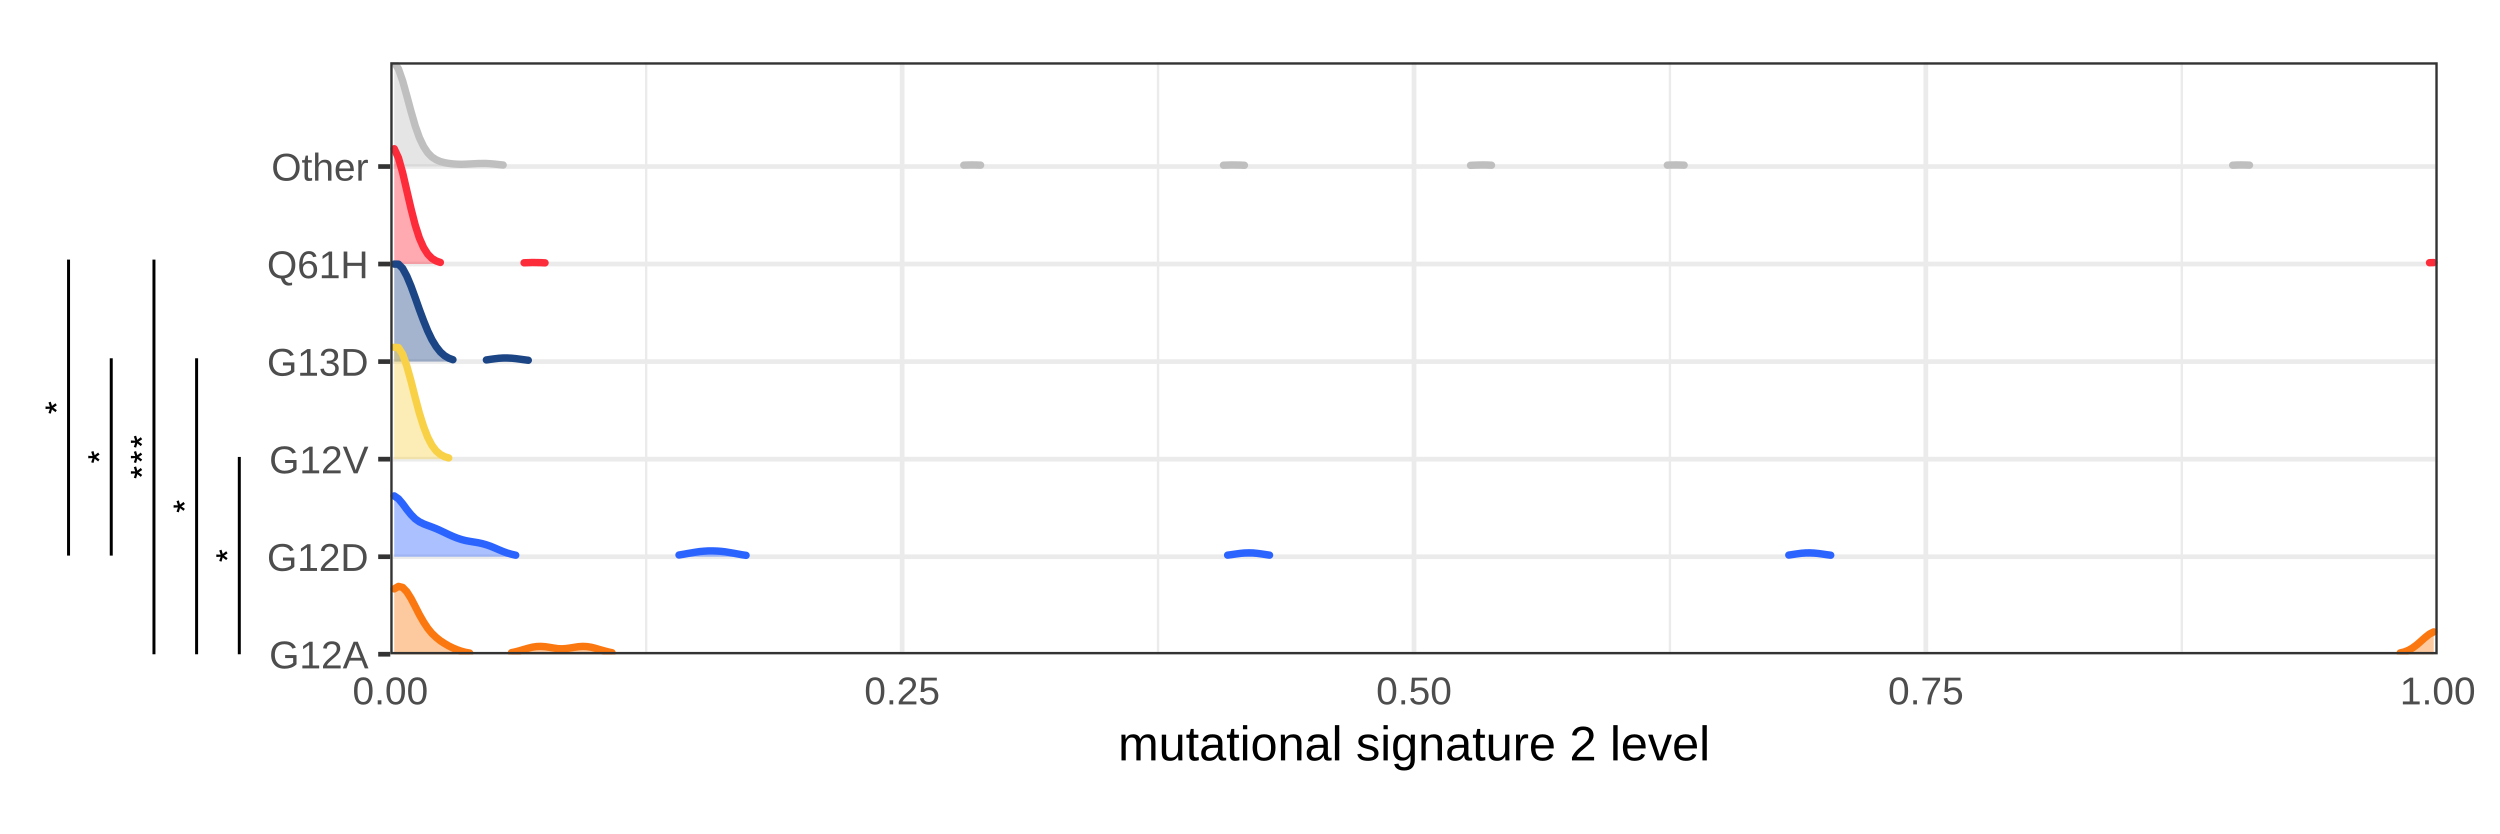
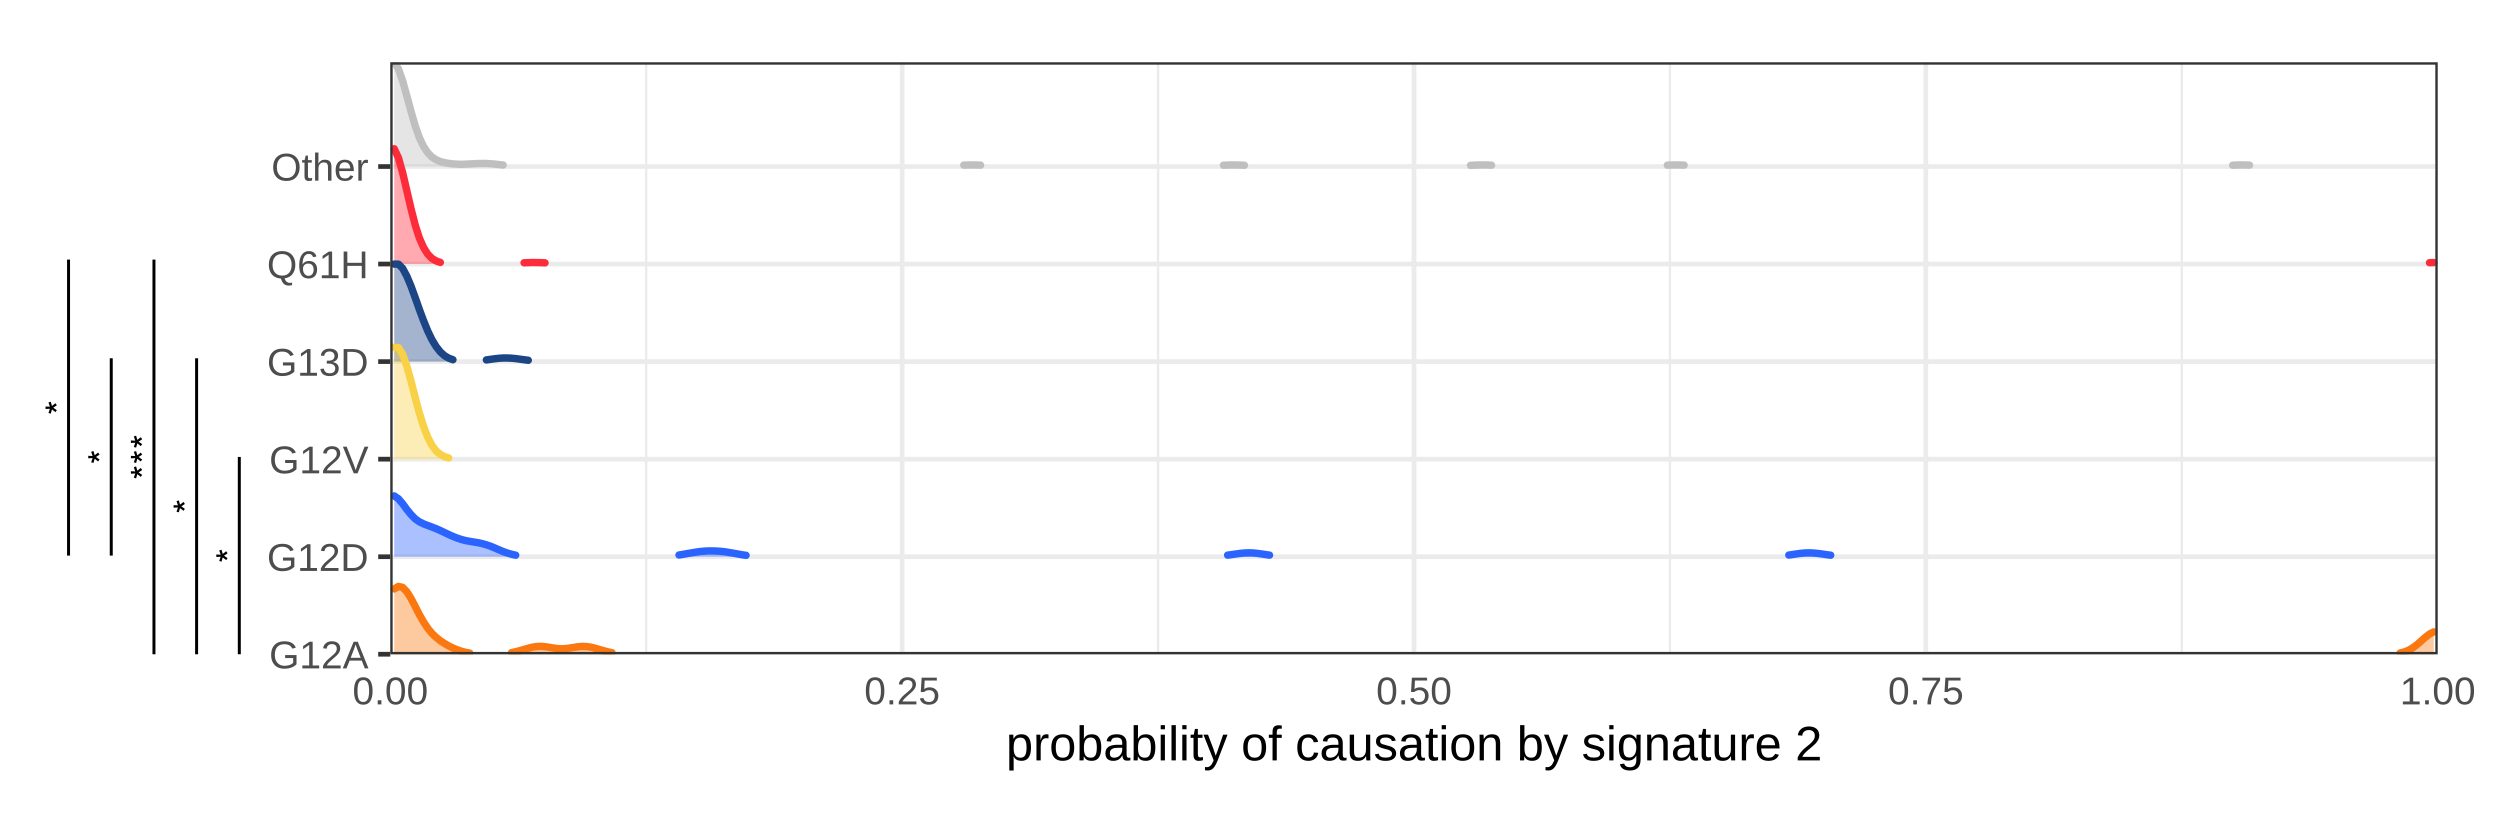
<svg xmlns="http://www.w3.org/2000/svg" viewBox="0 0 360.00 120.00">
  <defs>
    <style type="text/css">
    line, polyline, polygon, path, rect, circle {
      fill: none;
      stroke: #000000;
      stroke-linecap: round;
      stroke-linejoin: round;
      stroke-miterlimit: 10.00;
    }
  </style>
  </defs>
  <rect width="100%" height="100%" style="stroke: none; fill: #FFFFFF;" />
  <rect x="0.00" y="-0" width="360.00" height="120.00" style="stroke-width: 1.07; stroke: #FFFFFF; fill: #FFFFFF;" />
  <defs>
    <clipPath id="cpNS40OHwzNC45Nnw5NC4yMXw4Ljk3">
      <rect x="5.48" y="8.97" width="29.48" height="85.25" />
    </clipPath>
  </defs>
  <polyline points="34.46,65.80 34.46,94.21 " style="stroke-width: 0.43; stroke-linecap: butt;" clip-path="url(#cpNS40OHwzNC45Nnw5NC4yMXw4Ljk3)" />
  <polyline points="28.31,51.59 28.31,94.21 " style="stroke-width: 0.43; stroke-linecap: butt;" clip-path="url(#cpNS40OHwzNC45Nnw5NC4yMXw4Ljk3)" />
  <polyline points="16.02,51.59 16.02,80.01 " style="stroke-width: 0.43; stroke-linecap: butt;" clip-path="url(#cpNS40OHwzNC45Nnw5NC4yMXw4Ljk3)" />
  <polyline points="22.17,37.38 22.17,94.21 " style="stroke-width: 0.43; stroke-linecap: butt;" clip-path="url(#cpNS40OHwzNC45Nnw5NC4yMXw4Ljk3)" />
  <polyline points="9.87,37.38 9.87,80.01 " style="stroke-width: 0.43; stroke-linecap: butt;" clip-path="url(#cpNS40OHwzNC45Nnw5NC4yMXw4Ljk3)" />
  <g clip-path="url(#cpNS40OHwzNC45Nnw5NC4yMXw4Ljk3)">
    <text transform="translate(35.29,81.11) rotate(-90)" style="font-size: 5.69px; font-family: Nimbus Sans;" textLength="2.21px" lengthAdjust="spacingAndGlyphs">*</text>
  </g>
  <g clip-path="url(#cpNS40OHwzNC45Nnw5NC4yMXw4Ljk3)">
    <text transform="translate(29.14,74.01) rotate(-90)" style="font-size: 5.69px; font-family: Nimbus Sans;" textLength="2.21px" lengthAdjust="spacingAndGlyphs">*</text>
  </g>
  <g clip-path="url(#cpNS40OHwzNC45Nnw5NC4yMXw4Ljk3)">
    <text transform="translate(22.99,69.12) rotate(-90)" style="font-size: 5.69px; font-family: Nimbus Sans;" textLength="6.64px" lengthAdjust="spacingAndGlyphs">***</text>
  </g>
  <g clip-path="url(#cpNS40OHwzNC45Nnw5NC4yMXw4Ljk3)">
    <text transform="translate(16.85,66.90) rotate(-90)" style="font-size: 5.69px; font-family: Nimbus Sans;" textLength="2.21px" lengthAdjust="spacingAndGlyphs">*</text>
  </g>
  <g clip-path="url(#cpNS40OHwzNC45Nnw5NC4yMXw4Ljk3)">
    <text transform="translate(10.70,59.80) rotate(-90)" style="font-size: 5.69px; font-family: Nimbus Sans;" textLength="2.21px" lengthAdjust="spacingAndGlyphs">*</text>
  </g>
  <defs>
    <clipPath id="cpMC4wMHwzNjAuMDB8MTIwLjAwfDAuMDA=">
      <rect x="0.00" y="0.00" width="360.00" height="120.00" />
    </clipPath>
  </defs>
  <defs>
    <clipPath id="cpMzQuOTZ8MzU0LjUyfDExNC41Mnw1LjQ4">
      <rect x="34.96" y="5.48" width="319.56" height="109.04" />
    </clipPath>
  </defs>
  <rect x="34.96" y="5.48" width="319.56" height="109.04" style="stroke-width: 0.68; stroke: #FFFFFF; fill: #FFFFFF;" clip-path="url(#cpMzQuOTZ8MzU0LjUyfDExNC41Mnw1LjQ4)" />
  <defs>
    <clipPath id="cpMC4wMHwzNjAuMDB8MTIwLjAwfDAuMDA=">
      <rect x="0.00" y="0.00" width="360.00" height="120.00" />
    </clipPath>
  </defs>
  <defs>
    <clipPath id="cpNTYuMjB8MzUxLjAzfDk0LjIxfDguOTc=">
      <rect x="56.20" y="8.97" width="294.83" height="85.25" />
    </clipPath>
  </defs>
  <rect x="56.20" y="8.97" width="294.83" height="85.25" style="stroke-width: 0.68; stroke: none; fill: #FFFFFF;" clip-path="url(#cpNTYuMjB8MzUxLjAzfDk0LjIxfDguOTc=)" />
  <polyline points="93.05,94.21 93.05,8.97 " style="stroke-width: 0.34; stroke: #EBEBEB; stroke-linecap: butt;" clip-path="url(#cpNTYuMjB8MzUxLjAzfDk0LjIxfDguOTc=)" />
  <polyline points="166.76,94.21 166.76,8.97 " style="stroke-width: 0.34; stroke: #EBEBEB; stroke-linecap: butt;" clip-path="url(#cpNTYuMjB8MzUxLjAzfDk0LjIxfDguOTc=)" />
  <polyline points="240.47,94.21 240.47,8.97 " style="stroke-width: 0.34; stroke: #EBEBEB; stroke-linecap: butt;" clip-path="url(#cpNTYuMjB8MzUxLjAzfDk0LjIxfDguOTc=)" />
  <polyline points="314.18,94.21 314.18,8.97 " style="stroke-width: 0.34; stroke: #EBEBEB; stroke-linecap: butt;" clip-path="url(#cpNTYuMjB8MzUxLjAzfDk0LjIxfDguOTc=)" />
  <polyline points="56.20,94.21 351.03,94.21 " style="stroke-width: 0.68; stroke: #EBEBEB; stroke-linecap: butt;" clip-path="url(#cpNTYuMjB8MzUxLjAzfDk0LjIxfDguOTc=)" />
  <polyline points="56.20,80.17 351.03,80.17 " style="stroke-width: 0.68; stroke: #EBEBEB; stroke-linecap: butt;" clip-path="url(#cpNTYuMjB8MzUxLjAzfDk0LjIxfDguOTc=)" />
  <polyline points="56.20,66.12 351.03,66.12 " style="stroke-width: 0.68; stroke: #EBEBEB; stroke-linecap: butt;" clip-path="url(#cpNTYuMjB8MzUxLjAzfDk0LjIxfDguOTc=)" />
  <polyline points="56.20,52.07 351.03,52.07 " style="stroke-width: 0.68; stroke: #EBEBEB; stroke-linecap: butt;" clip-path="url(#cpNTYuMjB8MzUxLjAzfDk0LjIxfDguOTc=)" />
  <polyline points="56.20,38.02 351.03,38.02 " style="stroke-width: 0.68; stroke: #EBEBEB; stroke-linecap: butt;" clip-path="url(#cpNTYuMjB8MzUxLjAzfDk0LjIxfDguOTc=)" />
  <polyline points="56.20,23.98 351.03,23.98 " style="stroke-width: 0.68; stroke: #EBEBEB; stroke-linecap: butt;" clip-path="url(#cpNTYuMjB8MzUxLjAzfDk0LjIxfDguOTc=)" />
  <polyline points="56.20,94.21 56.20,8.97 " style="stroke-width: 0.68; stroke: #EBEBEB; stroke-linecap: butt;" clip-path="url(#cpNTYuMjB8MzUxLjAzfDk0LjIxfDguOTc=)" />
  <polyline points="129.91,94.21 129.91,8.97 " style="stroke-width: 0.68; stroke: #EBEBEB; stroke-linecap: butt;" clip-path="url(#cpNTYuMjB8MzUxLjAzfDk0LjIxfDguOTc=)" />
  <polyline points="203.62,94.21 203.62,8.97 " style="stroke-width: 0.68; stroke: #EBEBEB; stroke-linecap: butt;" clip-path="url(#cpNTYuMjB8MzUxLjAzfDk0LjIxfDguOTc=)" />
  <polyline points="277.32,94.21 277.32,8.97 " style="stroke-width: 0.68; stroke: #EBEBEB; stroke-linecap: butt;" clip-path="url(#cpNTYuMjB8MzUxLjAzfDk0LjIxfDguOTc=)" />
  <polyline points="351.03,94.21 351.03,8.97 " style="stroke-width: 0.68; stroke: #EBEBEB; stroke-linecap: butt;" clip-path="url(#cpNTYuMjB8MzUxLjAzfDk0LjIxfDguOTc=)" />
  <polygon points="56.77,8.98 57.38,9.93 57.98,11.65 58.58,13.80 59.19,16.06 59.79,18.13 60.39,19.82 61.00,21.10 61.60,22.00 62.20,22.61 62.81,23.00 63.41,23.26 64.01,23.42 64.61,23.53 65.22,23.60 65.82,23.64 66.42,23.66 67.03,23.64 67.63,23.61 68.23,23.58 68.84,23.55 69.44,23.54 70.04,23.54 70.65,23.58 71.25,23.63 71.85,23.70 72.45,23.76 72.45,23.98 71.85,23.98 71.25,23.98 70.65,23.98 70.04,23.98 69.44,23.98 68.84,23.98 68.23,23.98 67.63,23.98 67.03,23.98 66.42,23.98 65.82,23.98 65.22,23.98 64.61,23.98 64.01,23.98 63.41,23.98 62.81,23.98 62.20,23.98 61.60,23.98 61.00,23.98 60.39,23.98 59.79,23.98 59.19,23.98 58.58,23.98 57.98,23.98 57.38,23.98 56.77,23.98 " style="stroke-width: 0.75; stroke: none; fill: #BFBFBF; fill-opacity: 0.40;" clip-path="url(#cpNTYuMjB8MzUxLjAzfDk0LjIxfDguOTc=)" />
  <polygon points="138.79,23.78 139.39,23.76 140.00,23.75 140.60,23.76 141.20,23.78 141.20,23.98 140.60,23.98 140.00,23.98 139.39,23.98 138.79,23.98 " style="stroke-width: 0.75; stroke: none; fill: #BFBFBF; fill-opacity: 0.40;" clip-path="url(#cpNTYuMjB8MzUxLjAzfDk0LjIxfDguOTc=)" />
  <polygon points="176.18,23.79 176.78,23.77 177.38,23.75 177.99,23.76 178.59,23.77 179.19,23.80 179.19,23.98 178.59,23.98 177.99,23.98 177.38,23.98 176.78,23.98 176.18,23.98 " style="stroke-width: 0.75; stroke: none; fill: #BFBFBF; fill-opacity: 0.40;" clip-path="url(#cpNTYuMjB8MzUxLjAzfDk0LjIxfDguOTc=)" />
  <polygon points="211.76,23.81 212.36,23.78 212.96,23.76 213.57,23.75 214.17,23.76 214.77,23.79 214.77,23.98 214.17,23.98 213.57,23.98 212.96,23.98 212.36,23.98 211.76,23.98 " style="stroke-width: 0.75; stroke: none; fill: #BFBFBF; fill-opacity: 0.40;" clip-path="url(#cpNTYuMjB8MzUxLjAzfDk0LjIxfDguOTc=)" />
  <polygon points="240.10,23.78 240.70,23.76 241.31,23.75 241.91,23.76 242.51,23.78 242.51,23.98 241.91,23.98 241.31,23.98 240.70,23.98 240.10,23.98 " style="stroke-width: 0.75; stroke: none; fill: #BFBFBF; fill-opacity: 0.40;" clip-path="url(#cpNTYuMjB8MzUxLjAzfDk0LjIxfDguOTc=)" />
  <polygon points="321.51,23.79 322.11,23.76 322.72,23.75 323.32,23.76 323.92,23.78 323.92,23.98 323.32,23.98 322.72,23.98 322.11,23.98 321.51,23.98 " style="stroke-width: 0.75; stroke: none; fill: #BFBFBF; fill-opacity: 0.40;" clip-path="url(#cpNTYuMjB8MzUxLjAzfDk0LjIxfDguOTc=)" />
  <polyline points="56.77,8.98 57.38,9.93 57.98,11.65 58.58,13.80 59.19,16.06 59.79,18.13 60.39,19.82 61.00,21.10 61.60,22.00 62.20,22.61 62.81,23.00 63.41,23.26 64.01,23.42 64.61,23.53 65.22,23.60 65.82,23.64 66.42,23.66 67.03,23.64 67.63,23.61 68.23,23.58 68.84,23.55 69.44,23.54 70.04,23.54 70.65,23.58 71.25,23.63 71.85,23.70 72.45,23.76 " style="stroke-width: 1.07; stroke: #BFBFBF;" clip-path="url(#cpNTYuMjB8MzUxLjAzfDk0LjIxfDguOTc=)" />
  <polyline points="138.79,23.78 139.39,23.76 140.00,23.75 140.60,23.76 141.20,23.78 " style="stroke-width: 1.07; stroke: #BFBFBF;" clip-path="url(#cpNTYuMjB8MzUxLjAzfDk0LjIxfDguOTc=)" />
  <polyline points="176.18,23.79 176.78,23.77 177.38,23.75 177.99,23.76 178.59,23.77 179.19,23.80 " style="stroke-width: 1.07; stroke: #BFBFBF;" clip-path="url(#cpNTYuMjB8MzUxLjAzfDk0LjIxfDguOTc=)" />
  <polyline points="211.76,23.81 212.36,23.78 212.96,23.76 213.57,23.75 214.17,23.76 214.77,23.79 " style="stroke-width: 1.07; stroke: #BFBFBF;" clip-path="url(#cpNTYuMjB8MzUxLjAzfDk0LjIxfDguOTc=)" />
  <polyline points="240.10,23.78 240.70,23.76 241.31,23.75 241.91,23.76 242.51,23.78 " style="stroke-width: 1.07; stroke: #BFBFBF;" clip-path="url(#cpNTYuMjB8MzUxLjAzfDk0LjIxfDguOTc=)" />
  <polyline points="321.51,23.79 322.11,23.76 322.72,23.75 323.32,23.76 323.92,23.78 " style="stroke-width: 1.07; stroke: #BFBFBF;" clip-path="url(#cpNTYuMjB8MzUxLjAzfDk0LjIxfDguOTc=)" />
  <polygon points="56.77,21.42 57.38,22.74 57.98,24.87 58.58,27.45 59.19,30.07 59.79,32.41 60.39,34.28 61.00,35.66 61.60,36.60 62.20,37.21 62.81,37.58 63.41,37.79 63.41,38.02 62.81,38.02 62.20,38.02 61.60,38.02 61.00,38.02 60.39,38.02 59.79,38.02 59.19,38.02 58.58,38.02 57.98,38.02 57.38,38.02 56.77,38.02 " style="stroke-width: 0.75; stroke: none; fill: #FD2C3B; fill-opacity: 0.40;" clip-path="url(#cpNTYuMjB8MzUxLjAzfDk0LjIxfDguOTc=)" />
  <polygon points="75.47,37.84 76.07,37.82 76.68,37.80 77.28,37.81 77.88,37.82 78.48,37.85 78.48,38.02 77.88,38.02 77.28,38.02 76.68,38.02 76.07,38.02 75.47,38.02 " style="stroke-width: 0.75; stroke: none; fill: #FD2C3B; fill-opacity: 0.40;" clip-path="url(#cpNTYuMjB8MzUxLjAzfDk0LjIxfDguOTc=)" />
  <polygon points="349.85,37.83 350.46,37.81 350.46,38.02 349.85,38.02 " style="stroke-width: 0.75; stroke: none; fill: #FD2C3B; fill-opacity: 0.40;" clip-path="url(#cpNTYuMjB8MzUxLjAzfDk0LjIxfDguOTc=)" />
  <polyline points="56.77,21.42 57.38,22.74 57.98,24.87 58.58,27.45 59.19,30.07 59.79,32.41 60.39,34.28 61.00,35.66 61.60,36.60 62.20,37.21 62.81,37.58 63.41,37.79 " style="stroke-width: 1.07; stroke: #FD2C3B;" clip-path="url(#cpNTYuMjB8MzUxLjAzfDk0LjIxfDguOTc=)" />
  <polyline points="75.47,37.84 76.07,37.82 76.68,37.80 77.28,37.81 77.88,37.82 78.48,37.85 " style="stroke-width: 1.07; stroke: #FD2C3B;" clip-path="url(#cpNTYuMjB8MzUxLjAzfDk0LjIxfDguOTc=)" />
  <polyline points="349.85,37.83 350.46,37.81 " style="stroke-width: 1.07; stroke: #FD2C3B;" clip-path="url(#cpNTYuMjB8MzUxLjAzfDk0LjIxfDguOTc=)" />
  <polygon points="56.77,38.03 57.38,38.04 57.98,38.65 58.58,39.76 59.19,41.22 59.79,42.87 60.39,44.57 61.00,46.20 61.60,47.67 62.20,48.92 62.81,49.92 63.41,50.68 64.01,51.22 64.61,51.57 65.22,51.80 65.22,52.07 64.61,52.07 64.01,52.07 63.41,52.07 62.81,52.07 62.20,52.07 61.60,52.07 61.00,52.07 60.39,52.07 59.79,52.07 59.19,52.07 58.58,52.07 57.98,52.07 57.38,52.07 56.77,52.07 " style="stroke-width: 0.75; stroke: none; fill: #1C4585; fill-opacity: 0.40;" clip-path="url(#cpNTYuMjB8MzUxLjAzfDk0LjIxfDguOTc=)" />
  <polygon points="70.04,51.83 70.65,51.74 71.25,51.66 71.85,51.59 72.45,51.55 73.06,51.55 73.66,51.58 74.26,51.64 74.87,51.72 75.47,51.80 76.07,51.88 76.07,52.07 75.47,52.07 74.87,52.07 74.26,52.07 73.66,52.07 73.06,52.07 72.45,52.07 71.85,52.07 71.25,52.07 70.65,52.07 70.04,52.07 " style="stroke-width: 0.75; stroke: none; fill: #1C4585; fill-opacity: 0.40;" clip-path="url(#cpNTYuMjB8MzUxLjAzfDk0LjIxfDguOTc=)" />
  <polyline points="56.77,38.03 57.38,38.04 57.98,38.65 58.58,39.76 59.19,41.22 59.79,42.87 60.39,44.57 61.00,46.20 61.60,47.67 62.20,48.92 62.81,49.92 63.41,50.68 64.01,51.22 64.61,51.57 65.22,51.80 " style="stroke-width: 1.07; stroke: #1C4585;" clip-path="url(#cpNTYuMjB8MzUxLjAzfDk0LjIxfDguOTc=)" />
  <polyline points="70.04,51.83 70.65,51.74 71.25,51.66 71.85,51.59 72.45,51.55 73.06,51.55 73.66,51.58 74.26,51.64 74.87,51.72 75.47,51.80 76.07,51.88 " style="stroke-width: 1.07; stroke: #1C4585;" clip-path="url(#cpNTYuMjB8MzUxLjAzfDk0LjIxfDguOTc=)" />
  <polygon points="56.77,50.01 57.38,50.06 57.98,51.01 58.58,52.71 59.19,54.89 59.79,57.25 60.39,59.49 61.00,61.43 61.60,62.98 62.20,64.13 62.81,64.93 63.41,65.44 64.01,65.76 64.61,65.94 64.61,66.12 64.01,66.12 63.41,66.12 62.81,66.12 62.20,66.12 61.60,66.12 61.00,66.12 60.39,66.12 59.79,66.12 59.19,66.12 58.58,66.12 57.98,66.12 57.38,66.12 56.77,66.12 " style="stroke-width: 0.75; stroke: none; fill: #F8D147; fill-opacity: 0.40;" clip-path="url(#cpNTYuMjB8MzUxLjAzfDk0LjIxfDguOTc=)" />
  <polyline points="56.77,50.01 57.38,50.06 57.98,51.01 58.58,52.71 59.19,54.89 59.79,57.25 60.39,59.49 61.00,61.43 61.60,62.98 62.20,64.13 62.81,64.93 63.41,65.44 64.01,65.76 64.61,65.94 " style="stroke-width: 1.07; stroke: #F8D147;" clip-path="url(#cpNTYuMjB8MzUxLjAzfDk0LjIxfDguOTc=)" />
  <polygon points="56.77,71.41 57.38,71.83 57.98,72.54 58.58,73.36 59.19,74.11 59.79,74.72 60.39,75.14 61.00,75.44 61.60,75.67 62.20,75.89 62.81,76.13 63.41,76.40 64.01,76.68 64.61,76.97 65.22,77.24 65.82,77.48 66.42,77.68 67.03,77.84 67.63,77.95 68.23,78.05 68.84,78.15 69.44,78.28 70.04,78.45 70.65,78.66 71.25,78.91 71.85,79.17 72.45,79.42 73.06,79.64 73.66,79.81 74.26,79.95 74.26,80.17 73.66,80.17 73.06,80.17 72.45,80.17 71.85,80.17 71.25,80.17 70.65,80.17 70.04,80.17 69.44,80.17 68.84,80.17 68.23,80.17 67.63,80.17 67.03,80.17 66.42,80.17 65.82,80.17 65.22,80.17 64.61,80.17 64.01,80.17 63.41,80.17 62.81,80.17 62.20,80.17 61.60,80.17 61.00,80.17 60.39,80.17 59.79,80.17 59.19,80.17 58.58,80.17 57.98,80.17 57.38,80.17 56.77,80.17 " style="stroke-width: 0.75; stroke: none; fill: #2B63FF; fill-opacity: 0.40;" clip-path="url(#cpNTYuMjB8MzUxLjAzfDk0LjIxfDguOTc=)" />
  <polygon points="97.78,79.92 98.39,79.82 98.99,79.71 99.59,79.61 100.19,79.51 100.80,79.42 101.40,79.37 102.00,79.33 102.61,79.33 103.21,79.35 103.81,79.39 104.42,79.46 105.02,79.56 105.62,79.66 106.22,79.77 106.83,79.88 107.43,79.97 107.43,80.17 106.83,80.17 106.22,80.17 105.62,80.17 105.02,80.17 104.42,80.17 103.81,80.17 103.21,80.17 102.61,80.17 102.00,80.17 101.40,80.17 100.80,80.17 100.19,80.17 99.59,80.17 98.99,80.17 98.39,80.17 97.78,80.17 " style="stroke-width: 0.75; stroke: none; fill: #2B63FF; fill-opacity: 0.40;" clip-path="url(#cpNTYuMjB8MzUxLjAzfDk0LjIxfDguOTc=)" />
  <polygon points="176.78,79.94 177.38,79.86 177.99,79.77 178.59,79.69 179.19,79.63 179.80,79.61 180.40,79.62 181.00,79.68 181.61,79.76 182.21,79.85 182.81,79.94 182.81,80.17 182.21,80.17 181.61,80.17 181.00,80.17 180.40,80.17 179.80,80.17 179.19,80.17 178.59,80.17 177.99,80.17 177.38,80.17 176.78,80.17 " style="stroke-width: 0.75; stroke: none; fill: #2B63FF; fill-opacity: 0.40;" clip-path="url(#cpNTYuMjB8MzUxLjAzfDk0LjIxfDguOTc=)" />
  <polygon points="257.59,79.93 258.19,79.84 258.79,79.75 259.40,79.67 260.00,79.62 260.60,79.61 261.21,79.64 261.81,79.70 262.41,79.78 263.02,79.87 263.62,79.95 263.62,80.17 263.02,80.17 262.41,80.17 261.81,80.17 261.21,80.17 260.60,80.17 260.00,80.17 259.40,80.17 258.79,80.17 258.19,80.17 257.59,80.17 " style="stroke-width: 0.75; stroke: none; fill: #2B63FF; fill-opacity: 0.40;" clip-path="url(#cpNTYuMjB8MzUxLjAzfDk0LjIxfDguOTc=)" />
  <polyline points="56.77,71.41 57.38,71.83 57.98,72.54 58.58,73.36 59.19,74.11 59.79,74.72 60.39,75.14 61.00,75.44 61.60,75.67 62.20,75.89 62.81,76.13 63.41,76.40 64.01,76.68 64.61,76.97 65.22,77.24 65.82,77.48 66.42,77.68 67.03,77.84 67.63,77.95 68.23,78.05 68.84,78.15 69.44,78.28 70.04,78.45 70.65,78.66 71.25,78.91 71.85,79.17 72.45,79.42 73.06,79.64 73.66,79.81 74.26,79.95 " style="stroke-width: 1.07; stroke: #2B63FF;" clip-path="url(#cpNTYuMjB8MzUxLjAzfDk0LjIxfDguOTc=)" />
  <polyline points="97.78,79.92 98.39,79.82 98.99,79.71 99.59,79.61 100.19,79.51 100.80,79.42 101.40,79.37 102.00,79.33 102.61,79.33 103.21,79.35 103.81,79.39 104.42,79.46 105.02,79.56 105.62,79.66 106.22,79.77 106.83,79.88 107.43,79.97 " style="stroke-width: 1.07; stroke: #2B63FF;" clip-path="url(#cpNTYuMjB8MzUxLjAzfDk0LjIxfDguOTc=)" />
  <polyline points="176.78,79.94 177.38,79.86 177.99,79.77 178.59,79.69 179.19,79.63 179.80,79.61 180.40,79.62 181.00,79.68 181.61,79.76 182.21,79.85 182.81,79.94 " style="stroke-width: 1.07; stroke: #2B63FF;" clip-path="url(#cpNTYuMjB8MzUxLjAzfDk0LjIxfDguOTc=)" />
  <polyline points="257.59,79.93 258.19,79.84 258.79,79.75 259.40,79.67 260.00,79.62 260.60,79.61 261.21,79.64 261.81,79.70 262.41,79.78 263.02,79.87 263.62,79.95 " style="stroke-width: 1.07; stroke: #2B63FF;" clip-path="url(#cpNTYuMjB8MzUxLjAzfDk0LjIxfDguOTc=)" />
  <polygon points="56.77,84.80 57.38,84.44 57.98,84.59 58.58,85.21 59.19,86.18 59.79,87.33 60.39,88.51 61.00,89.57 61.60,90.48 62.20,91.21 62.81,91.79 63.41,92.27 64.01,92.66 64.61,93.01 65.22,93.31 65.82,93.56 66.42,93.77 67.03,93.93 67.63,94.04 67.63,94.21 67.03,94.21 66.42,94.21 65.82,94.21 65.22,94.21 64.61,94.21 64.01,94.21 63.41,94.21 62.81,94.21 62.20,94.21 61.60,94.21 61.00,94.21 60.39,94.21 59.79,94.21 59.19,94.21 58.58,94.21 57.98,94.21 57.38,94.21 56.77,94.21 " style="stroke-width: 0.75; stroke: none; fill: #FB7810; fill-opacity: 0.40;" clip-path="url(#cpNTYuMjB8MzUxLjAzfDk0LjIxfDguOTc=)" />
  <polygon points="73.66,93.98 74.26,93.85 74.87,93.69 75.47,93.51 76.07,93.34 76.68,93.19 77.28,93.10 77.88,93.08 78.48,93.12 79.09,93.21 79.69,93.31 80.29,93.40 80.90,93.43 81.50,93.39 82.10,93.31 82.71,93.21 83.31,93.12 83.91,93.08 84.52,93.11 85.12,93.20 85.72,93.35 86.32,93.53 86.93,93.70 87.53,93.86 88.13,93.99 88.13,94.21 87.53,94.21 86.93,94.21 86.32,94.21 85.72,94.21 85.12,94.21 84.52,94.21 83.91,94.21 83.31,94.21 82.71,94.21 82.10,94.21 81.50,94.21 80.90,94.21 80.29,94.21 79.69,94.21 79.09,94.21 78.48,94.21 77.88,94.21 77.28,94.21 76.68,94.21 76.07,94.21 75.47,94.21 74.87,94.21 74.26,94.21 73.66,94.21 " style="stroke-width: 0.75; stroke: none; fill: #FB7810; fill-opacity: 0.40;" clip-path="url(#cpNTYuMjB8MzUxLjAzfDk0LjIxfDguOTc=)" />
  <polygon points="345.63,94.02 346.24,93.87 346.84,93.63 347.44,93.28 348.05,92.83 348.65,92.30 349.25,91.77 349.85,91.30 350.46,90.99 350.46,94.21 349.85,94.21 349.25,94.21 348.65,94.21 348.05,94.21 347.44,94.21 346.84,94.21 346.24,94.21 345.63,94.21 " style="stroke-width: 0.75; stroke: none; fill: #FB7810; fill-opacity: 0.40;" clip-path="url(#cpNTYuMjB8MzUxLjAzfDk0LjIxfDguOTc=)" />
  <polyline points="56.77,84.80 57.38,84.44 57.98,84.59 58.58,85.21 59.19,86.18 59.79,87.33 60.39,88.51 61.00,89.57 61.60,90.48 62.20,91.21 62.81,91.79 63.41,92.27 64.01,92.66 64.61,93.01 65.22,93.31 65.82,93.56 66.42,93.77 67.03,93.93 67.63,94.04 " style="stroke-width: 1.07; stroke: #FB7810;" clip-path="url(#cpNTYuMjB8MzUxLjAzfDk0LjIxfDguOTc=)" />
  <polyline points="73.66,93.98 74.26,93.85 74.87,93.69 75.47,93.51 76.07,93.34 76.68,93.19 77.28,93.10 77.88,93.08 78.48,93.12 79.09,93.21 79.69,93.31 80.29,93.40 80.90,93.43 81.50,93.39 82.10,93.31 82.71,93.21 83.31,93.12 83.91,93.08 84.52,93.11 85.12,93.20 85.72,93.35 86.32,93.53 86.93,93.70 87.53,93.86 88.13,93.99 " style="stroke-width: 1.07; stroke: #FB7810;" clip-path="url(#cpNTYuMjB8MzUxLjAzfDk0LjIxfDguOTc=)" />
  <polyline points="345.63,94.02 346.24,93.87 346.84,93.63 347.44,93.28 348.05,92.83 348.65,92.30 349.25,91.77 349.85,91.30 350.46,90.99 " style="stroke-width: 1.07; stroke: #FB7810;" clip-path="url(#cpNTYuMjB8MzUxLjAzfDk0LjIxfDguOTc=)" />
  <rect x="56.20" y="8.97" width="294.83" height="85.25" style="stroke-width: 0.68; stroke: #333333;" clip-path="url(#cpNTYuMjB8MzUxLjAzfDk0LjIxfDguOTc=)" />
  <defs>
    <clipPath id="cpMC4wMHwzNjAuMDB8MTIwLjAwfDAuMDA=">
      <rect x="0.00" y="0.00" width="360.00" height="120.00" />
    </clipPath>
  </defs>
  <g clip-path="url(#cpMC4wMHwzNjAuMDB8MTIwLjAwfDAuMDA=)">
    <text x="38.76" y="96.25" style="font-size: 5.60px; fill: #4D4D4D; font-family: Arial;" textLength="14.30px" lengthAdjust="spacingAndGlyphs">G12A</text>
  </g>
  <g clip-path="url(#cpMC4wMHwzNjAuMDB8MTIwLjAwfDAuMDA=)">
    <text x="38.45" y="82.21" style="font-size: 5.60px; fill: #4D4D4D; font-family: Arial;" textLength="14.61px" lengthAdjust="spacingAndGlyphs">G12D</text>
  </g>
  <g clip-path="url(#cpMC4wMHwzNjAuMDB8MTIwLjAwfDAuMDA=)">
    <text x="38.76" y="68.16" style="font-size: 5.60px; fill: #4D4D4D; font-family: Arial;" textLength="14.30px" lengthAdjust="spacingAndGlyphs">G12V</text>
  </g>
  <g clip-path="url(#cpMC4wMHwzNjAuMDB8MTIwLjAwfDAuMDA=)">
    <text x="38.45" y="54.11" style="font-size: 5.60px; fill: #4D4D4D; font-family: Arial;" textLength="14.61px" lengthAdjust="spacingAndGlyphs">G13D</text>
  </g>
  <g clip-path="url(#cpMC4wMHwzNjAuMDB8MTIwLjAwfDAuMDA=)">
    <text x="38.45" y="40.06" style="font-size: 5.60px; fill: #4D4D4D; font-family: Arial;" textLength="14.61px" lengthAdjust="spacingAndGlyphs">Q61H</text>
  </g>
  <g clip-path="url(#cpMC4wMHwzNjAuMDB8MTIwLjAwfDAuMDA=)">
    <text x="39.07" y="26.01" style="font-size: 5.60px; fill: #4D4D4D; font-family: Arial;" textLength="13.99px" lengthAdjust="spacingAndGlyphs">Other</text>
  </g>
  <polyline points="54.46,94.21 56.20,94.21 " style="stroke-width: 0.68; stroke: #333333; stroke-linecap: butt;" clip-path="url(#cpMC4wMHwzNjAuMDB8MTIwLjAwfDAuMDA=)" />
  <polyline points="54.46,80.17 56.20,80.17 " style="stroke-width: 0.68; stroke: #333333; stroke-linecap: butt;" clip-path="url(#cpMC4wMHwzNjAuMDB8MTIwLjAwfDAuMDA=)" />
  <polyline points="54.46,66.12 56.20,66.12 " style="stroke-width: 0.68; stroke: #333333; stroke-linecap: butt;" clip-path="url(#cpMC4wMHwzNjAuMDB8MTIwLjAwfDAuMDA=)" />
  <polyline points="54.46,52.07 56.20,52.07 " style="stroke-width: 0.68; stroke: #333333; stroke-linecap: butt;" clip-path="url(#cpMC4wMHwzNjAuMDB8MTIwLjAwfDAuMDA=)" />
  <polyline points="54.46,38.02 56.20,38.02 " style="stroke-width: 0.68; stroke: #333333; stroke-linecap: butt;" clip-path="url(#cpMC4wMHwzNjAuMDB8MTIwLjAwfDAuMDA=)" />
  <polyline points="54.46,23.98 56.20,23.98 " style="stroke-width: 0.68; stroke: #333333; stroke-linecap: butt;" clip-path="url(#cpMC4wMHwzNjAuMDB8MTIwLjAwfDAuMDA=)" />
  <g clip-path="url(#cpMC4wMHwzNjAuMDB8MTIwLjAwfDAuMDA=)">
    <text x="50.76" y="101.43" style="font-size: 5.60px; fill: #4D4D4D; font-family: Arial;" textLength="10.89px" lengthAdjust="spacingAndGlyphs">0.00</text>
  </g>
  <g clip-path="url(#cpMC4wMHwzNjAuMDB8MTIwLjAwfDAuMDA=)">
    <text x="124.46" y="101.43" style="font-size: 5.60px; fill: #4D4D4D; font-family: Arial;" textLength="10.89px" lengthAdjust="spacingAndGlyphs">0.25</text>
  </g>
  <g clip-path="url(#cpMC4wMHwzNjAuMDB8MTIwLjAwfDAuMDA=)">
    <text x="198.17" y="101.43" style="font-size: 5.60px; fill: #4D4D4D; font-family: Arial;" textLength="10.89px" lengthAdjust="spacingAndGlyphs">0.50</text>
  </g>
  <g clip-path="url(#cpMC4wMHwzNjAuMDB8MTIwLjAwfDAuMDA=)">
    <text x="271.88" y="101.43" style="font-size: 5.60px; fill: #4D4D4D; font-family: Arial;" textLength="10.89px" lengthAdjust="spacingAndGlyphs">0.75</text>
  </g>
  <g clip-path="url(#cpMC4wMHwzNjAuMDB8MTIwLjAwfDAuMDA=)">
    <text x="345.59" y="101.43" style="font-size: 5.60px; fill: #4D4D4D; font-family: Arial;" textLength="10.89px" lengthAdjust="spacingAndGlyphs">1.00</text>
  </g>
  <g clip-path="url(#cpMC4wMHwzNjAuMDB8MTIwLjAwfDAuMDA=)">
-     <text x="161.01" y="109.50" style="font-size: 7.00px; font-family: Arial;" textLength="85.20px" lengthAdjust="spacingAndGlyphs">mutational signature 2 level</text>
+     <text x="144.87" y="109.50" style="font-size: 7.00px; font-family: Arial;" textLength="117.50px" lengthAdjust="spacingAndGlyphs">probability of causation by signature 2</text>
  </g>
</svg>
